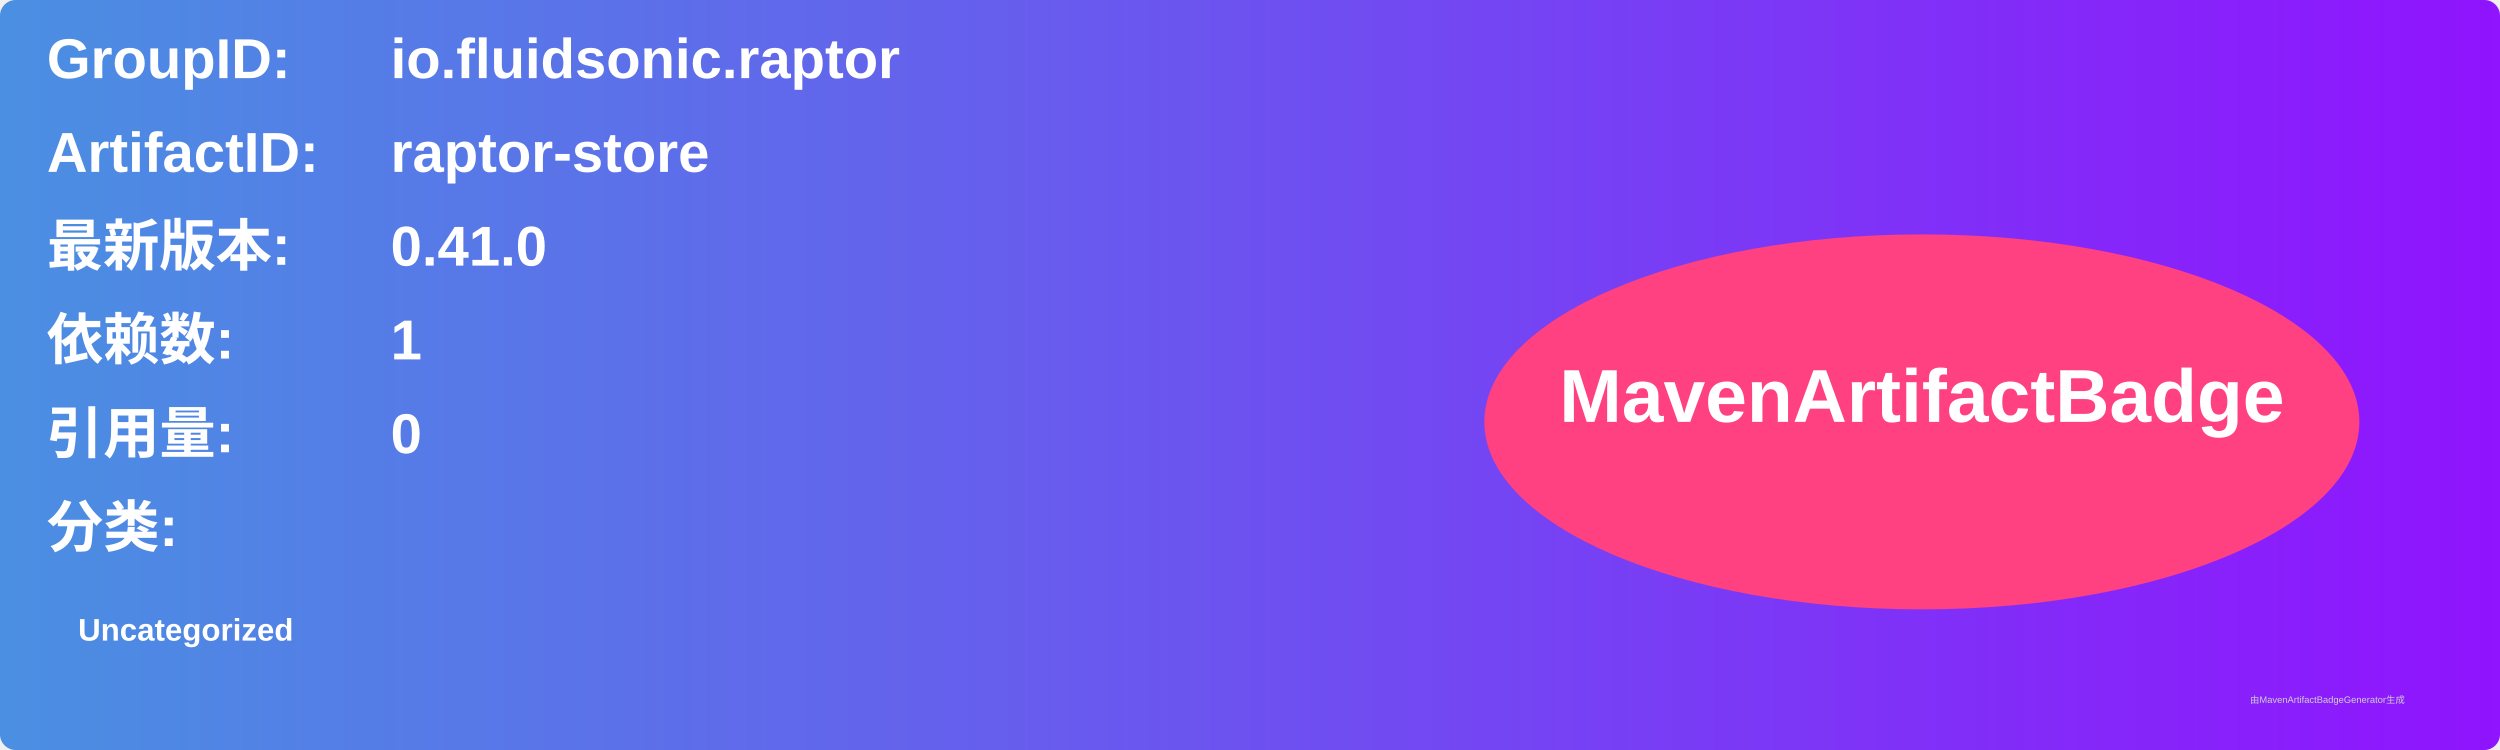
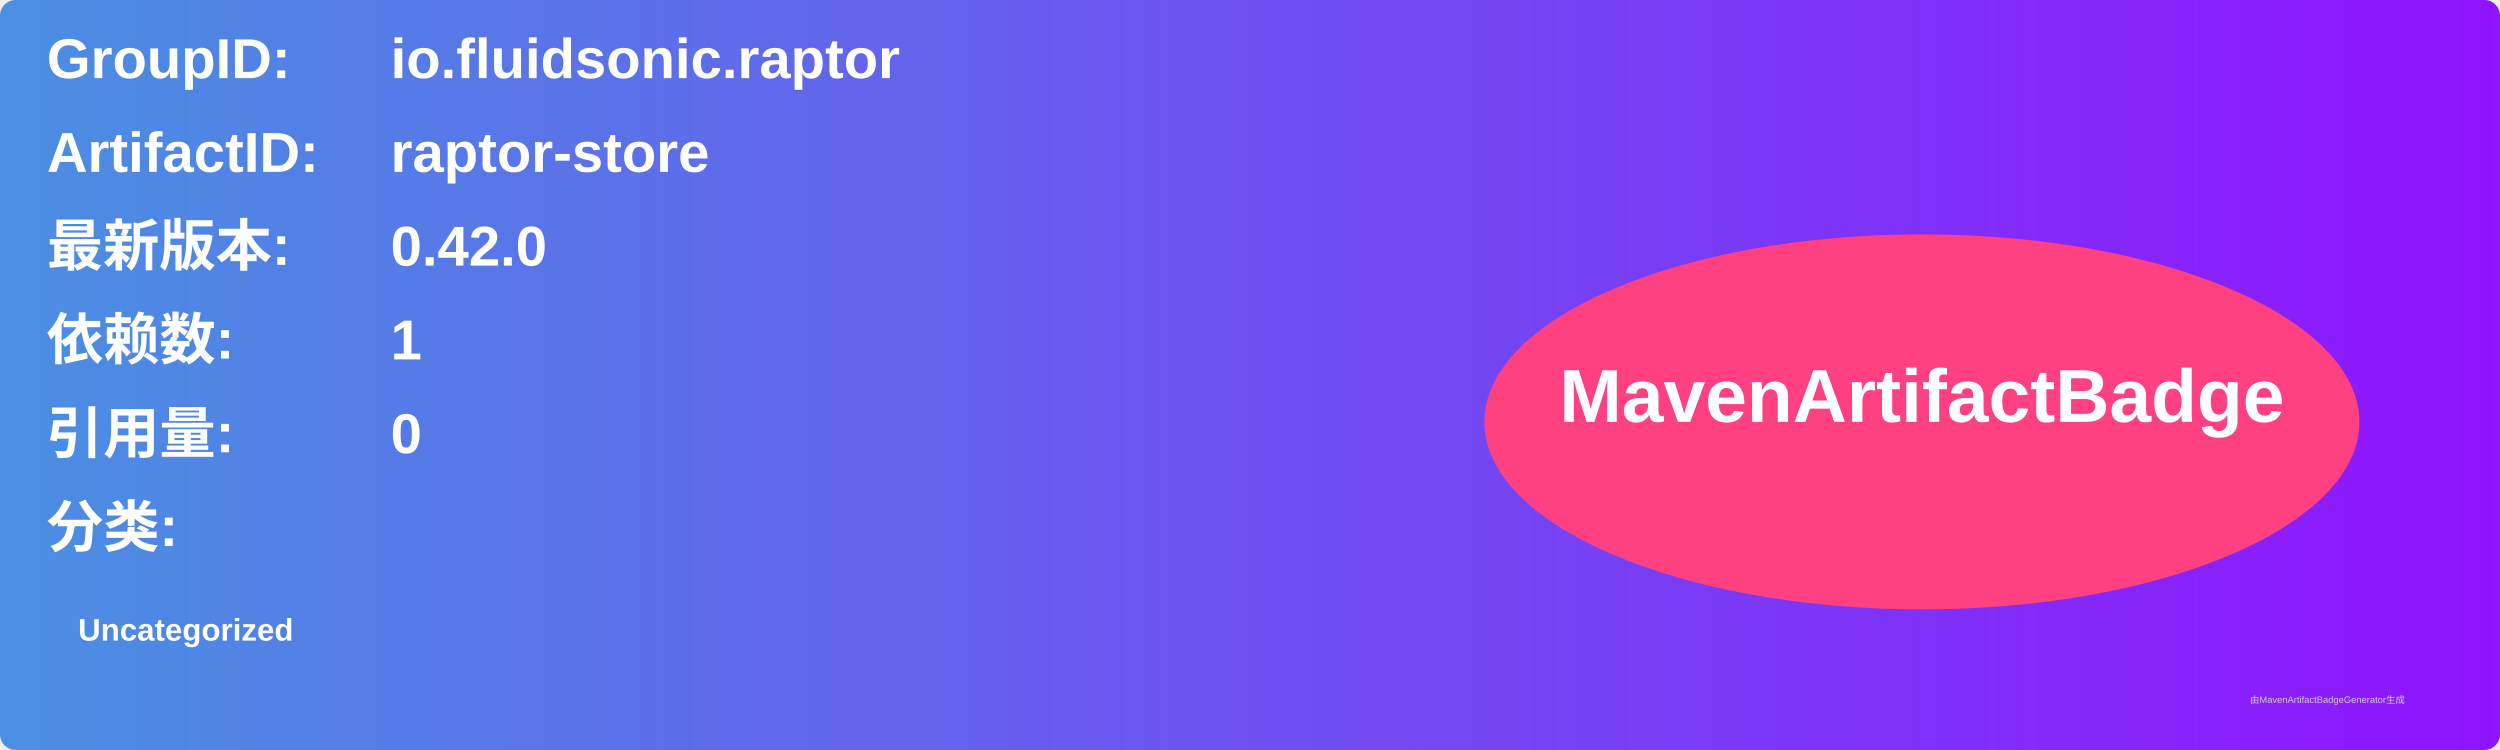
<svg xmlns="http://www.w3.org/2000/svg" width="800" height="240" viewBox="0 0 800 240">
  <linearGradient id="grad" x1="0%" y1="0%" x2="100%" y2="0%">
    <stop offset="0%" stop-color="#4a90e2" />
    <stop offset="100%" stop-color="#9013fe" />
  </linearGradient>
  <rect width="100%" height="100%" rx="5" ry="5" fill="url(#grad)" />
  <g transform="translate(15, 15)">
    <text x="0" y="10" font-family="Arial" font-size="18" fill="white" font-weight="bold" width="260">GroupID:</text>
    <text x="110" y="10" font-family="Arial" font-size="18" fill="white" font-weight="bold" width="460">io.fluidsonic.raptor</text>
    <text x="0" y="40" font-family="Arial" font-size="18" fill="white" font-weight="bold" width="260">ArtifactID:</text>
    <text x="110" y="40" font-family="Arial" font-size="18" fill="white" font-weight="bold" width="460">raptor-store</text>
    <text x="0" y="70" font-family="Arial" font-size="18" fill="white" font-weight="bold">最新版本:</text>
    <text x="110" y="70" font-family="Arial" font-size="18" fill="white" font-weight="bold">
-       <tspan font-weight="bold">0.41.0</tspan>
+       <tspan font-weight="bold">0.42.0</tspan>
    </text>
    <text x="0" y="100" font-family="Arial" font-size="18" fill="white" font-weight="bold">依赖数: </text>
    <text x="110" y="100" font-family="Arial" font-size="18" fill="white">
      <tspan font-weight="bold">1</tspan>
    </text>
    <text x="0" y="130" font-family="Arial" font-size="18" fill="white" font-weight="bold">引用量: </text>
    <text x="110" y="130" font-family="Arial" font-size="18" fill="white">
      <tspan font-weight="bold">0</tspan>
    </text>
    <text x="0" y="160" font-family="Arial" font-size="18" fill="white" font-weight="bold">分类:</text>
    <text x="10" y="190" font-family="Arial" font-size="10" fill="white">
      <tspan font-weight="bold">Uncategorized</tspan>
    </text>
    <ellipse cx="600" cy="120" rx="140" ry="60" fill="#ff4081" />
    <text x="600" y="120" text-anchor="middle" font-family="Arial" font-size="24" fill="white" font-weight="bold">MavenArtifactBadge</text>
  </g>
  <text x="720" y="225" font-family="Arial" font-size="3" fill="#d0d0d0">由MavenArtifactBadgeGenerator生成</text>
</svg>
